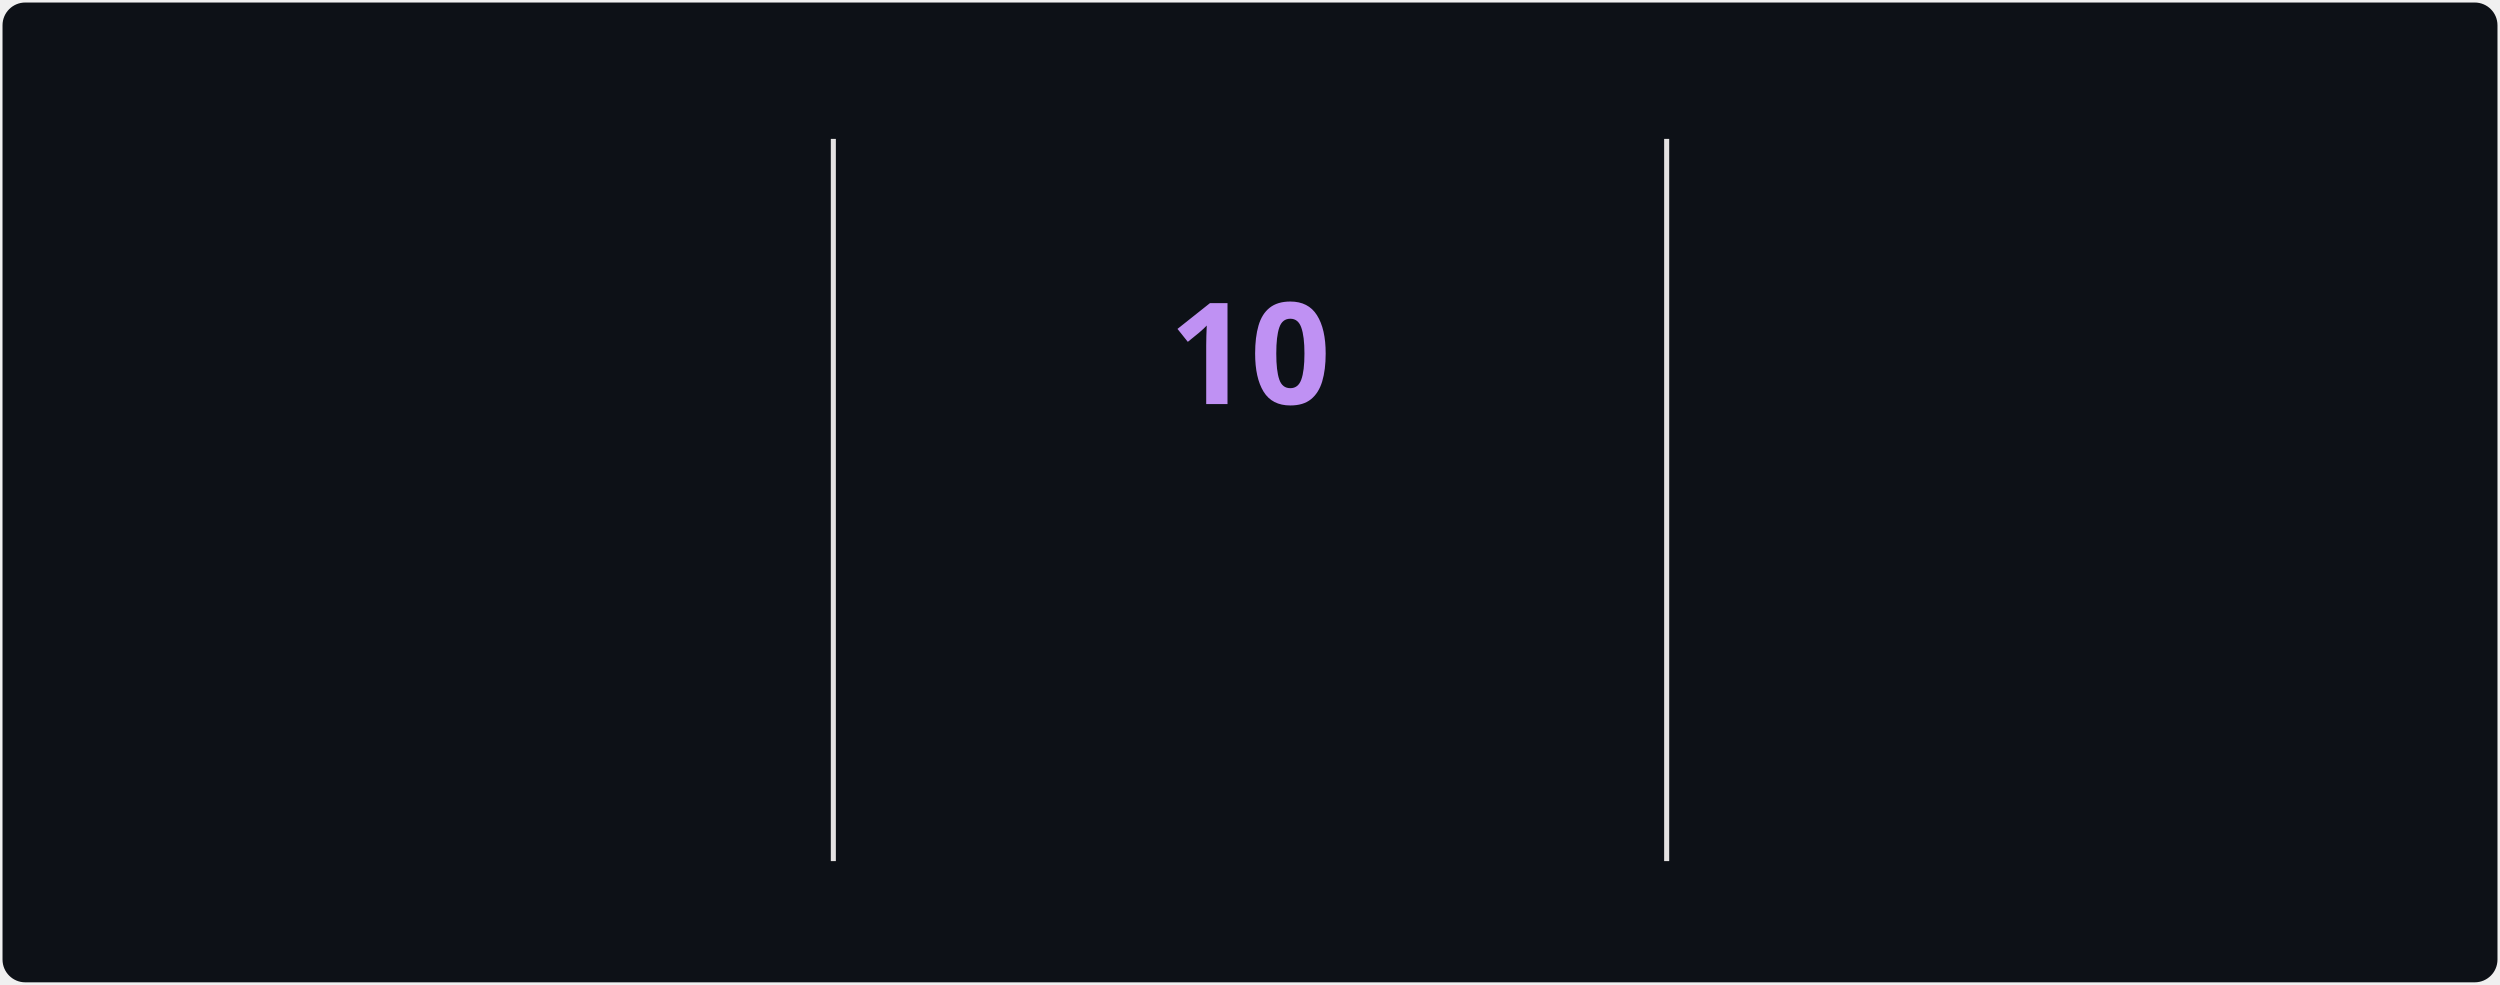
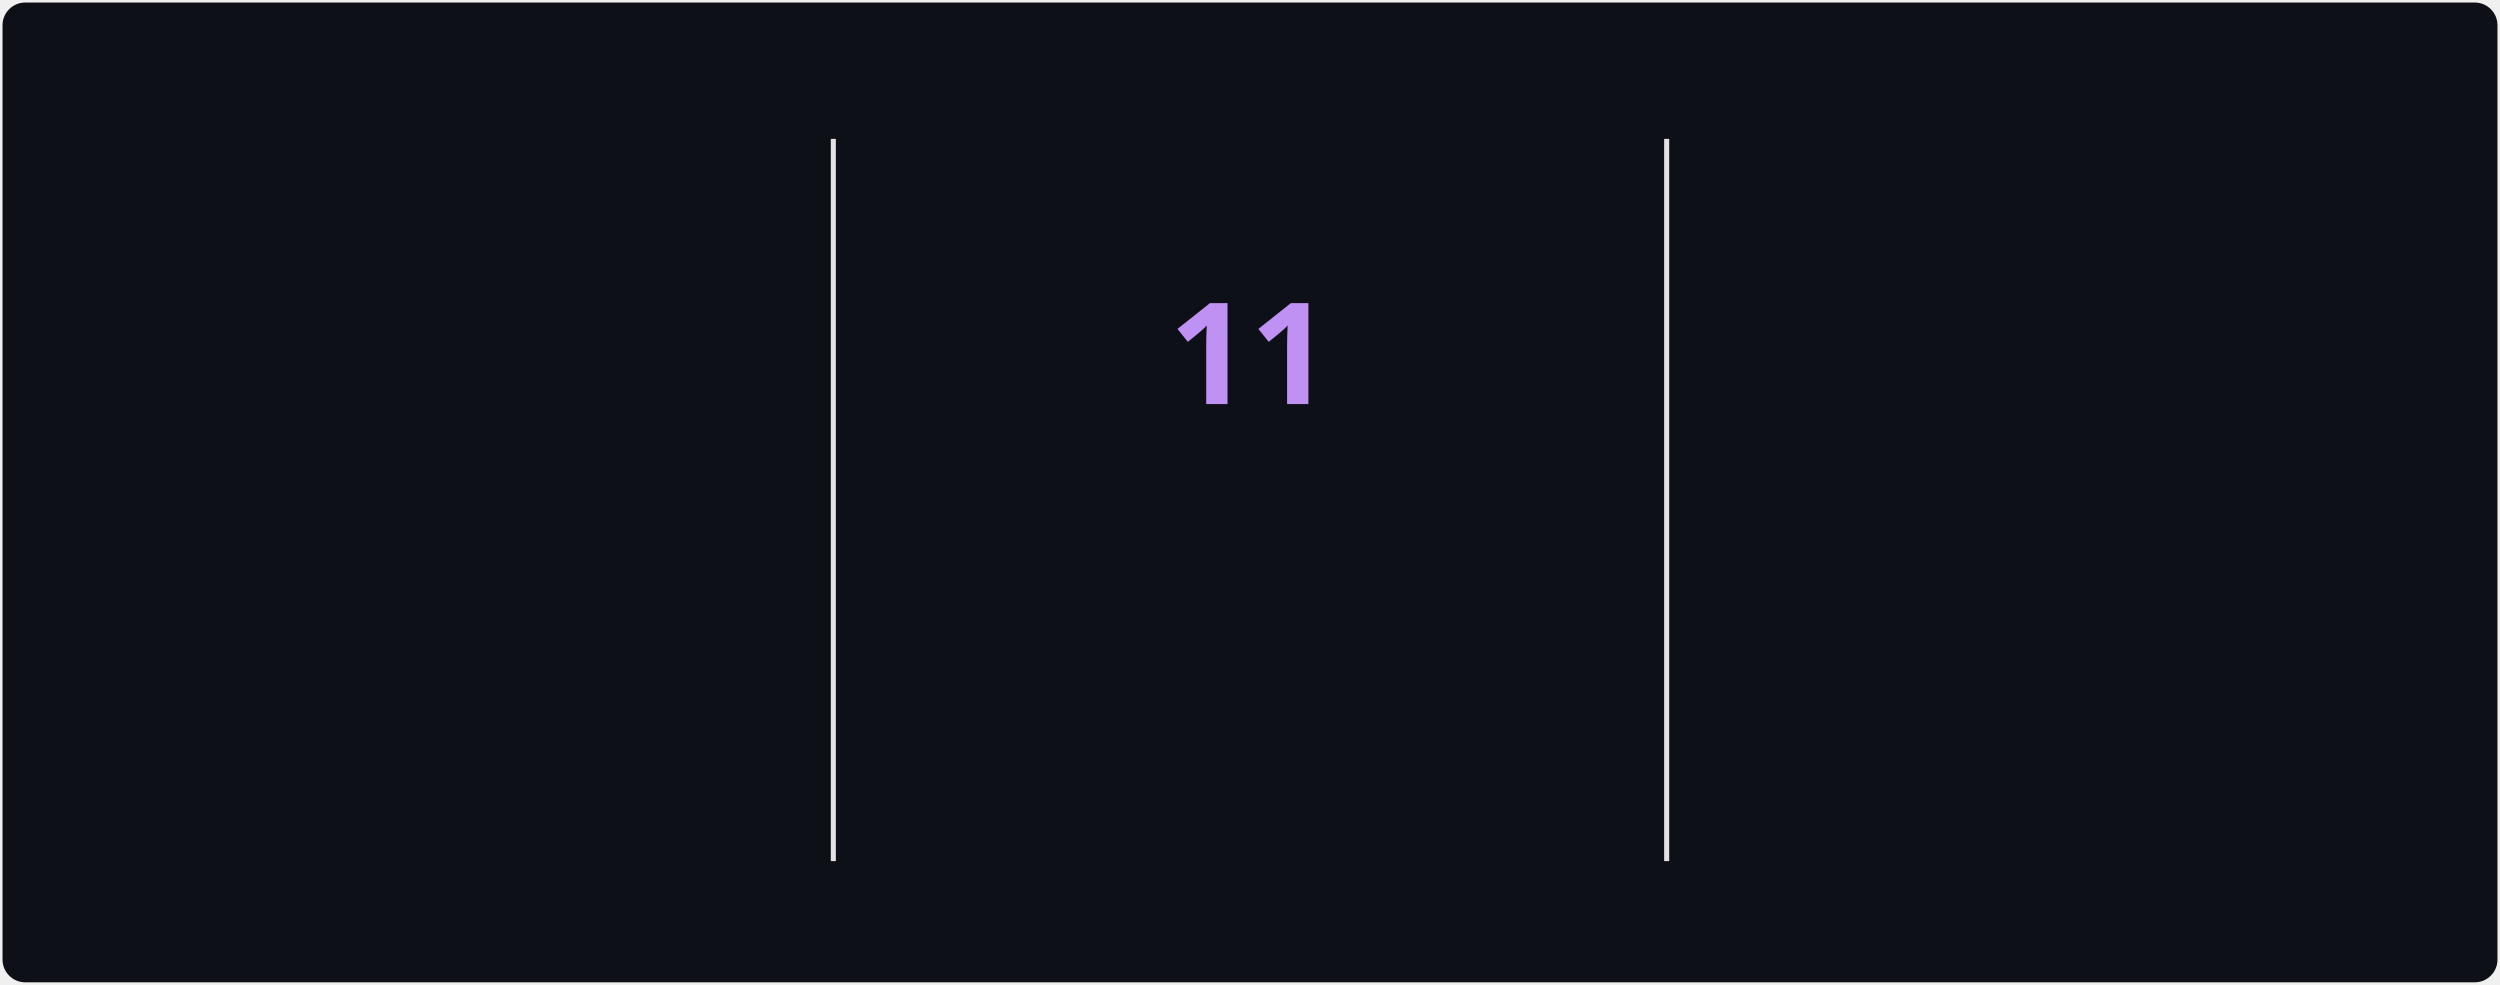
<svg xmlns="http://www.w3.org/2000/svg" style="isolation: isolate" viewBox="0 0 495 195" width="495px" height="195px" direction="ltr">
  <style>
            @keyframes currstreak {
                0% { font-size: 3px; opacity: 0.2; }
                80% { font-size: 34px; opacity: 1; }
                100% { font-size: 28px; opacity: 1; }
            }
            @keyframes fadein {
                0% { opacity: 0; }
                100% { opacity: 1; }
            }
        </style>
  <defs>
    <clipPath id="outer_rectangle">
      <rect width="495" height="195" rx="4.5" />
    </clipPath>
    <mask id="mask_out_ring_behind_fire">
      <rect width="495" height="195" fill="white" />
      <ellipse id="mask-ellipse" cx="247.5" cy="32" rx="13" ry="18" fill="black" />
    </mask>
  </defs>
  <g clip-path="url(#outer_rectangle)">
    <g style="isolation: isolate">
      <rect stroke="#000000" stroke-opacity="0" fill="#0d1117" rx="4.5" x="0.5" y="0.5" width="494" height="194" />
    </g>
    <g style="isolation: isolate">
      <line x1="165" y1="28" x2="165" y2="170" vector-effect="non-scaling-stroke" stroke-width="1" stroke="#E4E2E2" stroke-linejoin="miter" stroke-linecap="square" stroke-miterlimit="3" />
      <line x1="330" y1="28" x2="330" y2="170" vector-effect="non-scaling-stroke" stroke-width="1" stroke="#E4E2E2" stroke-linejoin="miter" stroke-linecap="square" stroke-miterlimit="3" />
    </g>
    <g style="isolation: isolate">
      <g transform="translate(82.5, 48)">
        <text x="0" y="32" stroke-width="0" text-anchor="middle" fill="#70A5FD" stroke="none" font-family="&quot;Segoe UI&quot;, Ubuntu, sans-serif" font-weight="700" font-size="28px" font-style="normal" style="opacity: 0; animation: fadein 0.5s linear forwards 0.6s">
-                         1,281
+                         1,282
                    </text>
      </g>
      <g transform="translate(82.5, 84)">
        <text x="0" y="32" stroke-width="0" text-anchor="middle" fill="#70A5FD" stroke="none" font-family="&quot;Segoe UI&quot;, Ubuntu, sans-serif" font-weight="400" font-size="14px" font-style="normal" style="opacity: 0; animation: fadein 0.5s linear forwards 0.7s">
                        Total Contributions
                    </text>
      </g>
      <g transform="translate(82.5, 114)">
        <text x="0" y="32" stroke-width="0" text-anchor="middle" fill="#38BDAE" stroke="none" font-family="&quot;Segoe UI&quot;, Ubuntu, sans-serif" font-weight="400" font-size="12px" font-style="normal" style="opacity: 0; animation: fadein 0.5s linear forwards 0.8s">
                        May 22, 2022 - Present
                    </text>
      </g>
    </g>
    <g style="isolation: isolate">
      <g transform="translate(247.5, 108)">
        <text x="0" y="32" stroke-width="0" text-anchor="middle" fill="#00ffc6" stroke="none" font-family="&quot;Segoe UI&quot;, Ubuntu, sans-serif" font-weight="700" font-size="14px" font-style="normal" style="opacity: 0; animation: fadein 0.5s linear forwards 0.9s">
                        Current Streak
                    </text>
      </g>
      <g transform="translate(247.5, 145)">
        <text x="0" y="21" stroke-width="0" text-anchor="middle" fill="#38BDAE" stroke="none" font-family="&quot;Segoe UI&quot;, Ubuntu, sans-serif" font-weight="400" font-size="12px" font-style="normal" style="opacity: 0; animation: fadein 0.5s linear forwards 0.9s">
-                         Nov 7 - Nov 16
+                         Nov 7 - Nov 17
                    </text>
      </g>
      <g mask="url(#mask_out_ring_behind_fire)">
        <circle cx="247.5" cy="71" r="40" fill="none" stroke="#00ffc6" stroke-width="5" style="opacity: 0; animation: fadein 0.5s linear forwards 0.4s" />
      </g>
      <g transform="translate(247.5, 19.5)" stroke-opacity="0" style="opacity: 0; animation: fadein 0.5s linear forwards 0.6s">
        <path d="M -12 -0.5 L 15 -0.5 L 15 23.5 L -12 23.5 L -12 -0.5 Z" fill="none" />
        <path d="M 1.5 0.67 C 1.5 0.67 2.24 3.32 2.24 5.47 C 2.24 7.53 0.89 9.2 -1.17 9.2 C -3.23 9.2 -4.79 7.53 -4.79 5.47 L -4.76 5.11 C -6.78 7.51 -8 10.62 -8 13.99 C -8 18.41 -4.42 22 0 22 C 4.42 22 8 18.41 8 13.99 C 8 8.6 5.41 3.79 1.5 0.67 Z M -0.29 19 C -2.07 19 -3.51 17.6 -3.51 15.86 C -3.51 14.24 -2.46 13.1 -0.7 12.74 C 1.07 12.38 2.9 11.53 3.92 10.16 C 4.31 11.45 4.51 12.81 4.51 14.2 C 4.51 16.85 2.36 19 -0.29 19 Z" fill="#00ffc6" stroke-opacity="0" />
      </g>
      <g transform="translate(247.5, 48)">
        <text x="0" y="32" stroke-width="0" text-anchor="middle" fill="#BF91F3" stroke="none" font-family="&quot;Segoe UI&quot;, Ubuntu, sans-serif" font-weight="700" font-size="28px" font-style="normal" style="animation: currstreak 0.6s linear forwards">
-                         10
+                         11
                    </text>
      </g>
    </g>
    <g style="isolation: isolate">
      <g transform="translate(412.5, 48)">
        <text x="0" y="32" stroke-width="0" text-anchor="middle" fill="#70A5FD" stroke="none" font-family="&quot;Segoe UI&quot;, Ubuntu, sans-serif" font-weight="700" font-size="28px" font-style="normal" style="opacity: 0; animation: fadein 0.5s linear forwards 1.2s">
-                         10
+                         11
                    </text>
      </g>
      <g transform="translate(412.5, 84)">
        <text x="0" y="32" stroke-width="0" text-anchor="middle" fill="#70A5FD" stroke="none" font-family="&quot;Segoe UI&quot;, Ubuntu, sans-serif" font-weight="400" font-size="14px" font-style="normal" style="opacity: 0; animation: fadein 0.5s linear forwards 1.3s">
                        Longest Streak
                    </text>
      </g>
      <g transform="translate(412.5, 114)">
        <text x="0" y="32" stroke-width="0" text-anchor="middle" fill="#38BDAE" stroke="none" font-family="&quot;Segoe UI&quot;, Ubuntu, sans-serif" font-weight="400" font-size="12px" font-style="normal" style="opacity: 0; animation: fadein 0.5s linear forwards 1.4s">
-                         Nov 7 - Nov 16
+                         Nov 7 - Nov 17
                    </text>
      </g>
    </g>
  </g>
</svg>
